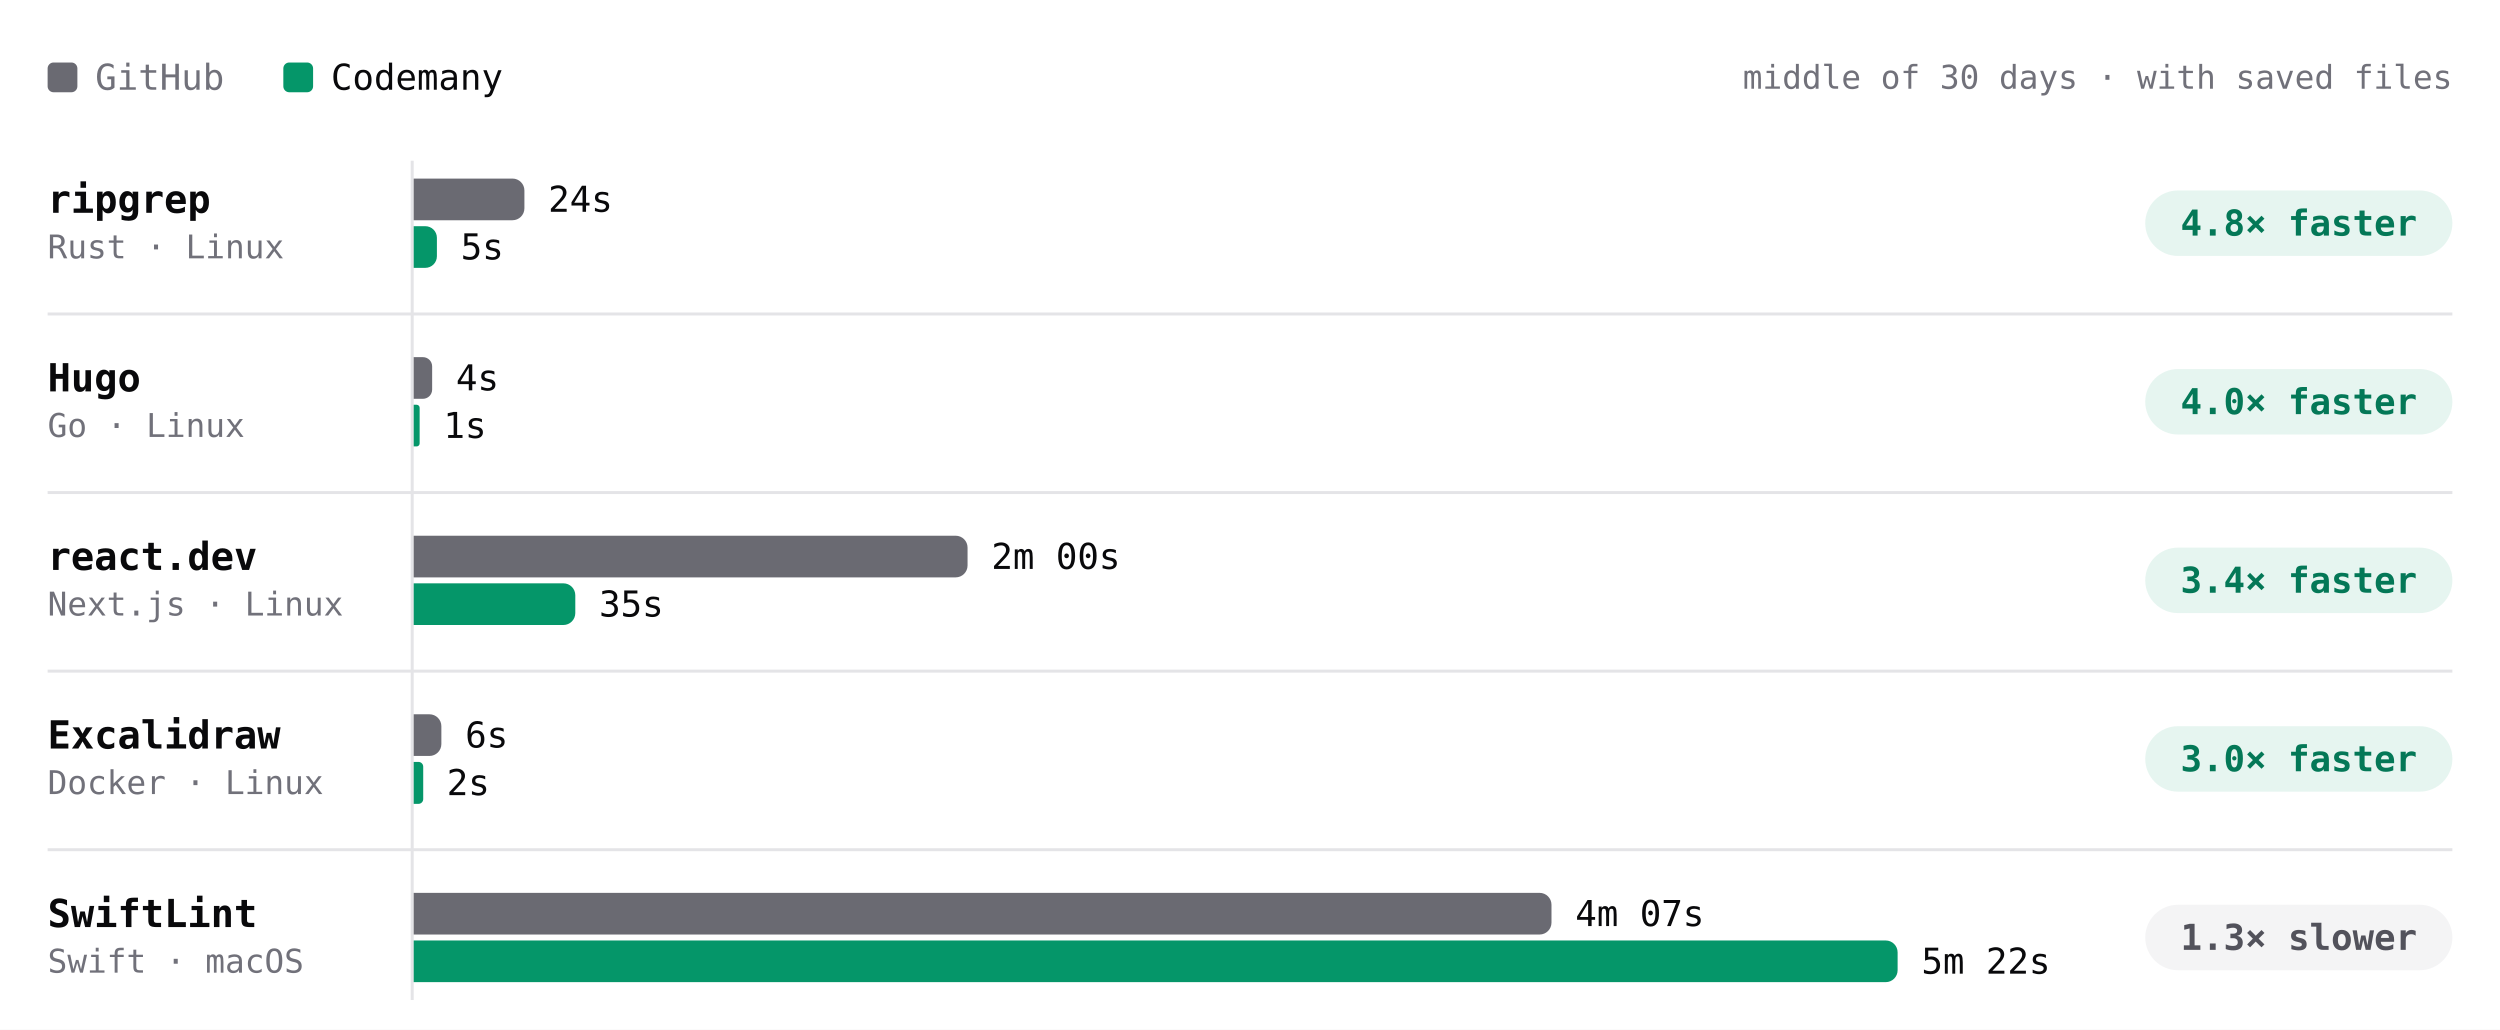
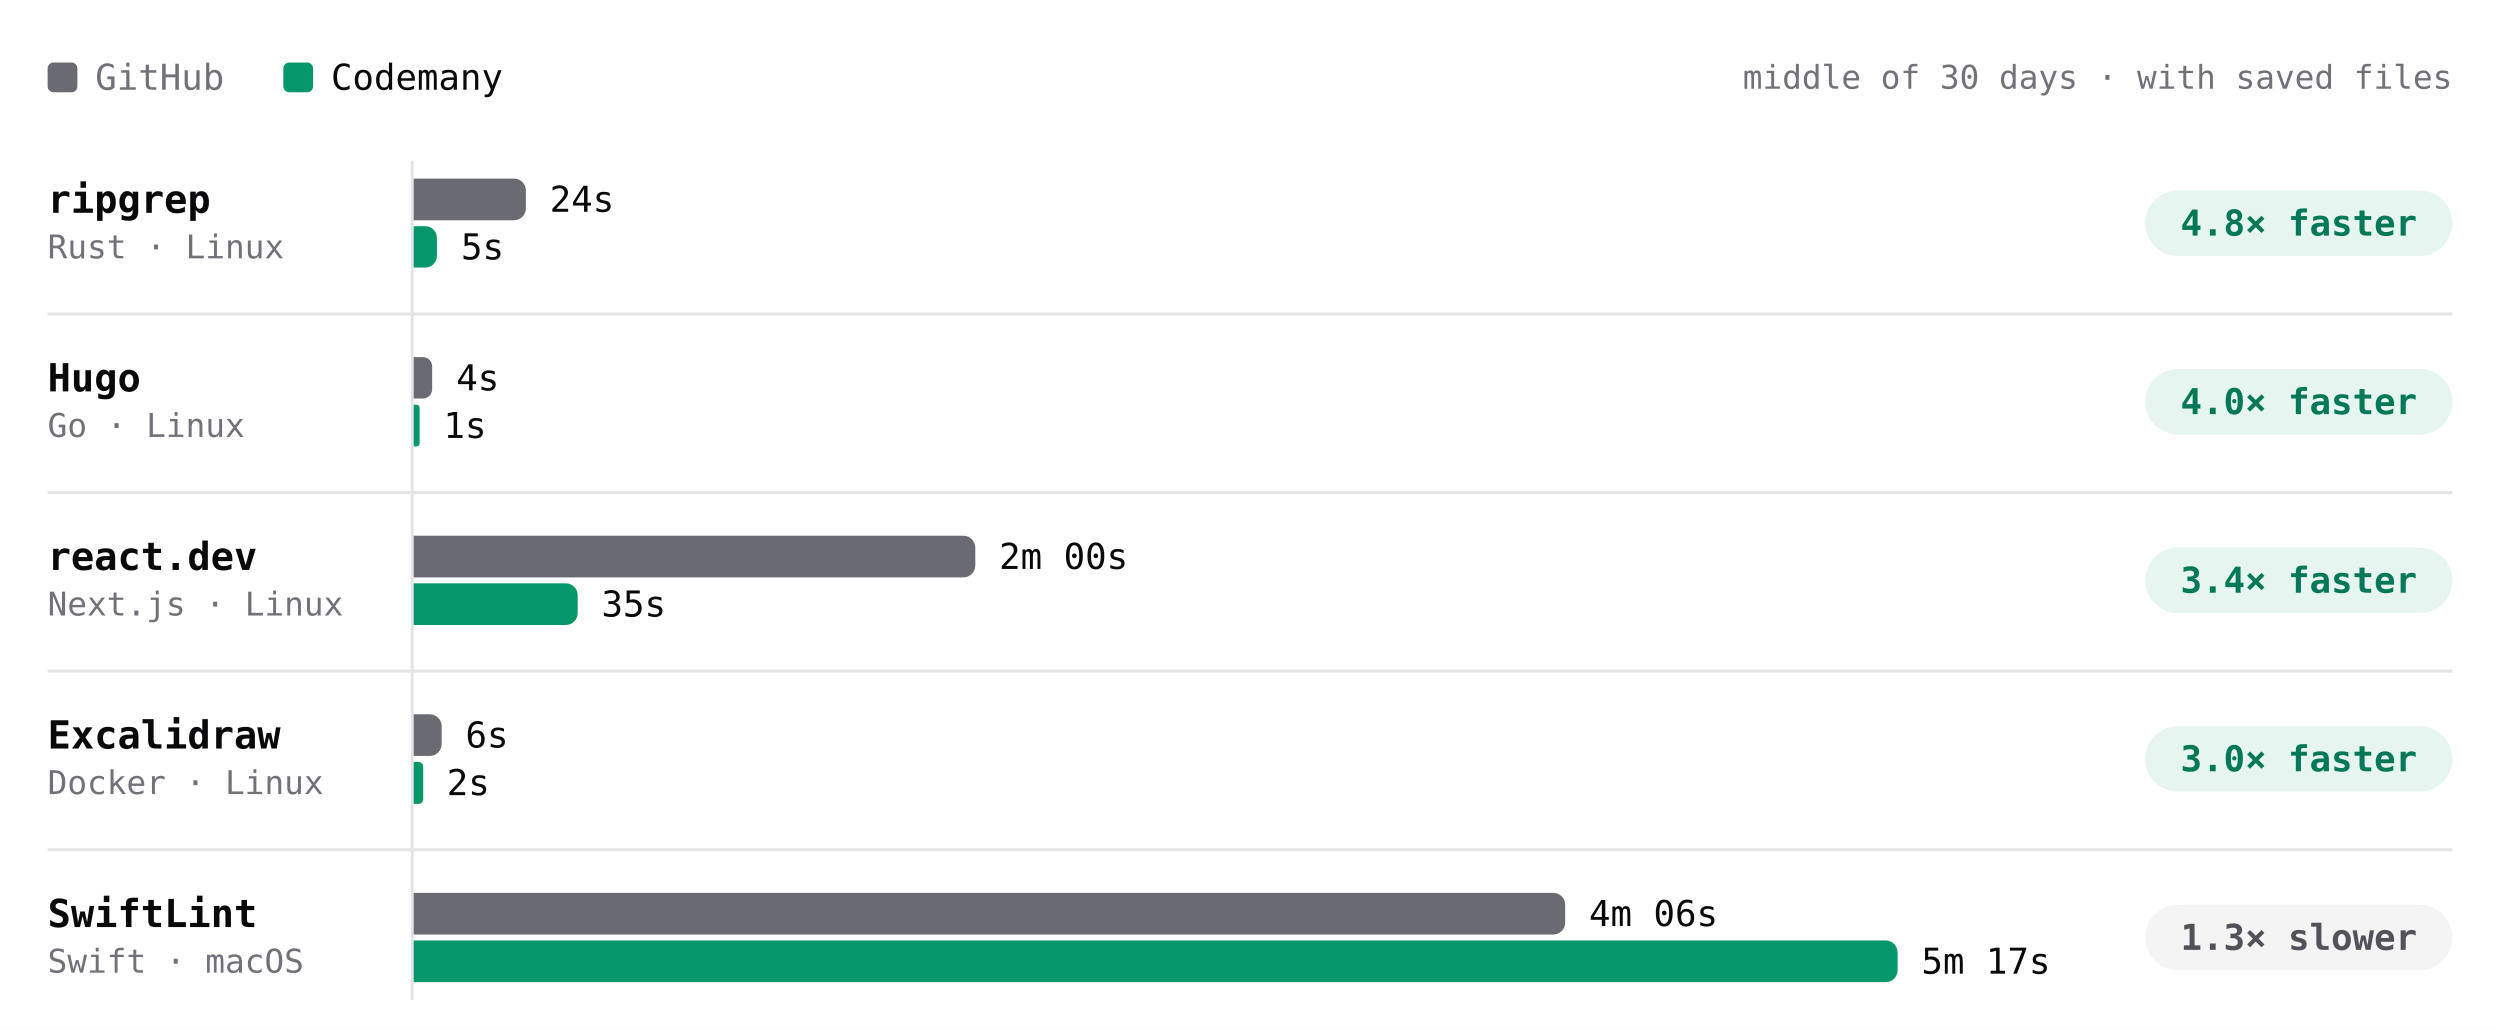
- <svg xmlns="http://www.w3.org/2000/svg" viewBox="0 0 840 346" width="840" height="346" role="img" aria-label="Build time per project, middle of 30 days · with saved files. ripgrep: GitHub 24s, Codemany 5s, 4.8× faster; Hugo: GitHub 4s, Codemany 1s, 4.0× faster; react.dev: GitHub 2m 00s, Codemany 35s, 3.4× faster; Excalidraw: GitHub 6s, Codemany 2s, 3.0× faster; SwiftLint: GitHub 4m 07s, Codemany 5m 22s, 1.3× slower." font-family="'JetBrains Mono', ui-monospace, SFMono-Regular, Menlo, monospace" style="max-width:100%;height:auto;font-variant-numeric:tabular-nums">
+ <svg xmlns="http://www.w3.org/2000/svg" viewBox="0 0 840 346" width="840" height="346" role="img" aria-label="Build time per project, middle of 30 days · with saved files. ripgrep: GitHub 24s, Codemany 5s, 4.8× faster; Hugo: GitHub 4s, Codemany 1s, 4.0× faster; react.dev: GitHub 2m 00s, Codemany 35s, 3.4× faster; Excalidraw: GitHub 6s, Codemany 2s, 3.0× faster; SwiftLint: GitHub 4m 06s, Codemany 5m 17s, 1.3× slower." font-family="'JetBrains Mono', ui-monospace, SFMono-Regular, Menlo, monospace" style="max-width:100%;height:auto;font-variant-numeric:tabular-nums">
  <rect width="840" height="346" fill="#ffffff" />
  <rect x="16" y="21" width="10" height="10" rx="2" fill="#6a6a72" />
  <text x="32" y="26" font-size="12" fill="#71717a" dominant-baseline="central">GitHub</text>
  <rect x="95.2" y="21" width="10" height="10" rx="2" fill="#059669" />
  <text x="111.2" y="26" font-size="12" fill="#09090b" dominant-baseline="central">Codemany</text>
  <text x="824" y="26" font-size="11" fill="#71717a" text-anchor="end" dominant-baseline="central">middle of 30 days · with saved files</text>
  <path d="M138.5 54L138.5 336" stroke="#e4e4e7" stroke-width="1" fill="none" />
  <text x="16" y="67" font-size="13" fill="#09090b" font-weight="600" dominant-baseline="central">ripgrep</text>
  <text x="16" y="83" font-size="11" fill="#71717a" dominant-baseline="central">Rust · Linux</text>
  <g class="bench-mark" data-tip="ripgrep · GitHub · 24s · middle of 3 nights" data-href="https://github.com/codemanyhq/bench-private/actions/runs/42477866952/job/128905487589" style="cursor:pointer">
    <rect x="139" y="59" width="549.8" height="16" fill="#ffffff" fill-opacity="0" />
-     <path d="M139 60h33.2a4 4 0 0 1 4 4v6a4 4 0 0 1 -4 4h-33.2z" fill="#6a6a72" />
-     <text x="184.2" y="67" font-size="12" fill="#09090b" dominant-baseline="central">24s</text>
+     <path d="M139 60h33.7a4 4 0 0 1 4 4v6a4 4 0 0 1 -4 4h-33.7z" fill="#6a6a72" />
+     <text x="184.7" y="67" font-size="12" fill="#09090b" dominant-baseline="central">24s</text>
  </g>
  <g class="bench-mark" data-tip="ripgrep · Codemany · 5s · middle of 3 nights" data-href="https://github.com/codemanyhq/bench/actions/runs/42471415877/job/128905482309" style="cursor:pointer">
    <rect x="139" y="75" width="549.8" height="16" fill="#ffffff" fill-opacity="0" />
-     <path d="M139 76h3.9a3.9 3.9 0 0 1 3.9 3.9v6.2a3.9 3.9 0 0 1 -3.9 3.9h-3.9z" fill="#059669" />
-     <text x="154.8" y="83" font-size="12" fill="#09090b" dominant-baseline="central">5s</text>
+     <path d="M139 76h3.9a3.9 3.9 0 0 1 3.9 3.9v6.1a3.9 3.9 0 0 1 -3.9 3.9h-3.9z" fill="#059669" />
+     <text x="154.9" y="83" font-size="12" fill="#09090b" dominant-baseline="central">5s</text>
  </g>
  <rect x="720.8" y="64" width="103.2" height="22" rx="11" fill="rgba(5,150,105,0.10)" />
  <text x="772.4" y="75" font-size="12" fill="#047857" font-weight="600" text-anchor="middle" dominant-baseline="central">4.8× faster</text>
  <text x="16" y="127" font-size="13" fill="#09090b" font-weight="600" dominant-baseline="central">Hugo</text>
  <text x="16" y="143" font-size="11" fill="#71717a" dominant-baseline="central">Go · Linux</text>
  <g class="bench-mark" data-tip="Hugo · GitHub · 4s · middle of 3 nights" data-href="https://github.com/codemanyhq/bench-private/actions/runs/42477866952/job/128905507867" style="cursor:pointer">
    <rect x="139" y="119" width="549.8" height="16" fill="#ffffff" fill-opacity="0" />
-     <path d="M139 120h3.1a3.1 3.1 0 0 1 3.1 3.1v7.8a3.1 3.1 0 0 1 -3.1 3.1h-3.1z" fill="#6a6a72" />
-     <text x="153.2" y="127" font-size="12" fill="#09090b" dominant-baseline="central">4s</text>
+     <path d="M139 120h3.1a3.1 3.1 0 0 1 3.1 3.1v7.7a3.1 3.1 0 0 1 -3.1 3.1h-3.1z" fill="#6a6a72" />
+     <text x="153.3" y="127" font-size="12" fill="#09090b" dominant-baseline="central">4s</text>
  </g>
  <g class="bench-mark" data-tip="Hugo · Codemany · 1s · middle of 3 nights" data-href="https://github.com/codemanyhq/bench/actions/runs/42471415877/job/128905512572" style="cursor:pointer">
    <rect x="139" y="135" width="549.8" height="16" fill="#ffffff" fill-opacity="0" />
    <path d="M139 136h1a1 1 0 0 1 1 1v12a1 1 0 0 1 -1 1h-1z" fill="#059669" />
    <text x="149" y="143" font-size="12" fill="#09090b" dominant-baseline="central">1s</text>
  </g>
  <rect x="720.8" y="124" width="103.2" height="22" rx="11" fill="rgba(5,150,105,0.10)" />
  <text x="772.4" y="135" font-size="12" fill="#047857" font-weight="600" text-anchor="middle" dominant-baseline="central">4.0× faster</text>
  <path d="M16 105.5L824 105.5" stroke="#e4e4e7" stroke-width="1" fill="none" />
  <text x="16" y="187" font-size="13" fill="#09090b" font-weight="600" dominant-baseline="central">react.dev</text>
  <text x="16" y="203" font-size="11" fill="#71717a" dominant-baseline="central">Next.js · Linux</text>
  <g class="bench-mark" data-tip="react.dev · GitHub · 2m 00s · middle of 3 nights" data-href="https://github.com/codemanyhq/bench-private/actions/runs/42477866952/job/128905487838" style="cursor:pointer">
    <rect x="139" y="179" width="549.8" height="16" fill="#ffffff" fill-opacity="0" />
-     <path d="M139 180h182.1a4 4 0 0 1 4 4v6a4 4 0 0 1 -4 4h-182.1z" fill="#6a6a72" />
-     <text x="333.1" y="187" font-size="12" fill="#09090b" dominant-baseline="central">2m 00s</text>
+     <path d="M139 180h184.7a4 4 0 0 1 4 4v6a4 4 0 0 1 -4 4h-184.7z" fill="#6a6a72" />
+     <text x="335.7" y="187" font-size="12" fill="#09090b" dominant-baseline="central">2m 00s</text>
  </g>
  <g class="bench-mark" data-tip="react.dev · Codemany · 35s · middle of 3 nights" data-href="https://github.com/codemanyhq/bench/actions/runs/42471415877/job/128905516323" style="cursor:pointer">
    <rect x="139" y="195" width="549.8" height="16" fill="#ffffff" fill-opacity="0" />
-     <path d="M139 196h50.3a4 4 0 0 1 4 4v6a4 4 0 0 1 -4 4h-50.3z" fill="#059669" />
-     <text x="201.3" y="203" font-size="12" fill="#09090b" dominant-baseline="central">35s</text>
+     <path d="M139 196h51.1a4 4 0 0 1 4 4v6a4 4 0 0 1 -4 4h-51.1z" fill="#059669" />
+     <text x="202.1" y="203" font-size="12" fill="#09090b" dominant-baseline="central">35s</text>
  </g>
  <rect x="720.8" y="184" width="103.2" height="22" rx="11" fill="rgba(5,150,105,0.10)" />
  <text x="772.4" y="195" font-size="12" fill="#047857" font-weight="600" text-anchor="middle" dominant-baseline="central">3.4× faster</text>
  <path d="M16 165.5L824 165.5" stroke="#e4e4e7" stroke-width="1" fill="none" />
  <text x="16" y="247" font-size="13" fill="#09090b" font-weight="600" dominant-baseline="central">Excalidraw</text>
  <text x="16" y="263" font-size="11" fill="#71717a" dominant-baseline="central">Docker · Linux</text>
  <g class="bench-mark" data-tip="Excalidraw · GitHub · 6s · middle of 1 night" data-href="https://github.com/codemanyhq/bench-private/actions/runs/42342779574/job/128313955233" style="cursor:pointer">
    <rect x="139" y="239" width="549.8" height="16" fill="#ffffff" fill-opacity="0" />
-     <path d="M139 240h5.3a4 4 0 0 1 4 4v6a4 4 0 0 1 -4 4h-5.3z" fill="#6a6a72" />
-     <text x="156.3" y="247" font-size="12" fill="#09090b" dominant-baseline="central">6s</text>
+     <path d="M139 240h5.4a4 4 0 0 1 4 4v6a4 4 0 0 1 -4 4h-5.4z" fill="#6a6a72" />
+     <text x="156.4" y="247" font-size="12" fill="#09090b" dominant-baseline="central">6s</text>
  </g>
  <g class="bench-mark" data-tip="Excalidraw · Codemany · 2s · middle of 1 night" data-href="https://github.com/codemanyhq/bench/actions/runs/42363100897/job/128383571179" style="cursor:pointer">
    <rect x="139" y="255" width="549.8" height="16" fill="#ffffff" fill-opacity="0" />
    <path d="M139 256h1.6a1.6 1.6 0 0 1 1.6 1.6v10.9a1.6 1.6 0 0 1 -1.6 1.6h-1.6z" fill="#059669" />
    <text x="150.1" y="263" font-size="12" fill="#09090b" dominant-baseline="central">2s</text>
  </g>
  <rect x="720.8" y="244" width="103.2" height="22" rx="11" fill="rgba(5,150,105,0.10)" />
  <text x="772.4" y="255" font-size="12" fill="#047857" font-weight="600" text-anchor="middle" dominant-baseline="central">3.0× faster</text>
  <path d="M16 225.5L824 225.5" stroke="#e4e4e7" stroke-width="1" fill="none" />
  <text x="16" y="307" font-size="13" fill="#09090b" font-weight="600" dominant-baseline="central">SwiftLint</text>
  <text x="16" y="323" font-size="11" fill="#71717a" dominant-baseline="central">Swift · macOS</text>
-   <g class="bench-mark" data-tip="SwiftLint · GitHub · 4m 07s · middle of 4 nights" data-href="https://github.com/codemanyhq/bench/actions/runs/42471415877/job/128910700221" style="cursor:pointer">
+   <g class="bench-mark" data-tip="SwiftLint · GitHub · 4m 06s · middle of 5 nights" data-href="https://github.com/codemanyhq/bench/actions/runs/42610365978/job/129144815335" style="cursor:pointer">
    <rect x="139" y="299" width="549.8" height="16" fill="#ffffff" fill-opacity="0" />
-     <path d="M139 300h378.3a4 4 0 0 1 4 4v6a4 4 0 0 1 -4 4h-378.3z" fill="#6a6a72" />
-     <text x="529.3" y="307" font-size="12" fill="#09090b" dominant-baseline="central">4m 07s</text>
+     <path d="M139 300h382.9a4 4 0 0 1 4 4v6a4 4 0 0 1 -4 4h-382.9z" fill="#6a6a72" />
+     <text x="533.9" y="307" font-size="12" fill="#09090b" dominant-baseline="central">4m 06s</text>
  </g>
-   <g class="bench-mark" data-tip="SwiftLint · Codemany · 5m 22s · middle of 4 nights" data-href="https://github.com/codemanyhq/bench/actions/runs/42471415877/job/128905481430" style="cursor:pointer">
+   <g class="bench-mark" data-tip="SwiftLint · Codemany · 5m 17s · middle of 5 nights" data-href="https://github.com/codemanyhq/bench/actions/runs/42610365978/job/129136949355" style="cursor:pointer">
    <rect x="139" y="315" width="549.8" height="16" fill="#ffffff" fill-opacity="0" />
    <path d="M139 316h494.6a4 4 0 0 1 4 4v6a4 4 0 0 1 -4 4h-494.6z" fill="#059669" />
-     <text x="645.6" y="323" font-size="12" fill="#09090b" dominant-baseline="central">5m 22s</text>
+     <text x="645.6" y="323" font-size="12" fill="#09090b" dominant-baseline="central">5m 17s</text>
  </g>
  <rect x="720.8" y="304" width="103.2" height="22" rx="11" fill="#f4f4f5" />
  <text x="772.4" y="315" font-size="12" fill="#52525b" font-weight="600" text-anchor="middle" dominant-baseline="central">1.3× slower</text>
  <path d="M16 285.5L824 285.5" stroke="#e4e4e7" stroke-width="1" fill="none" />
</svg>
